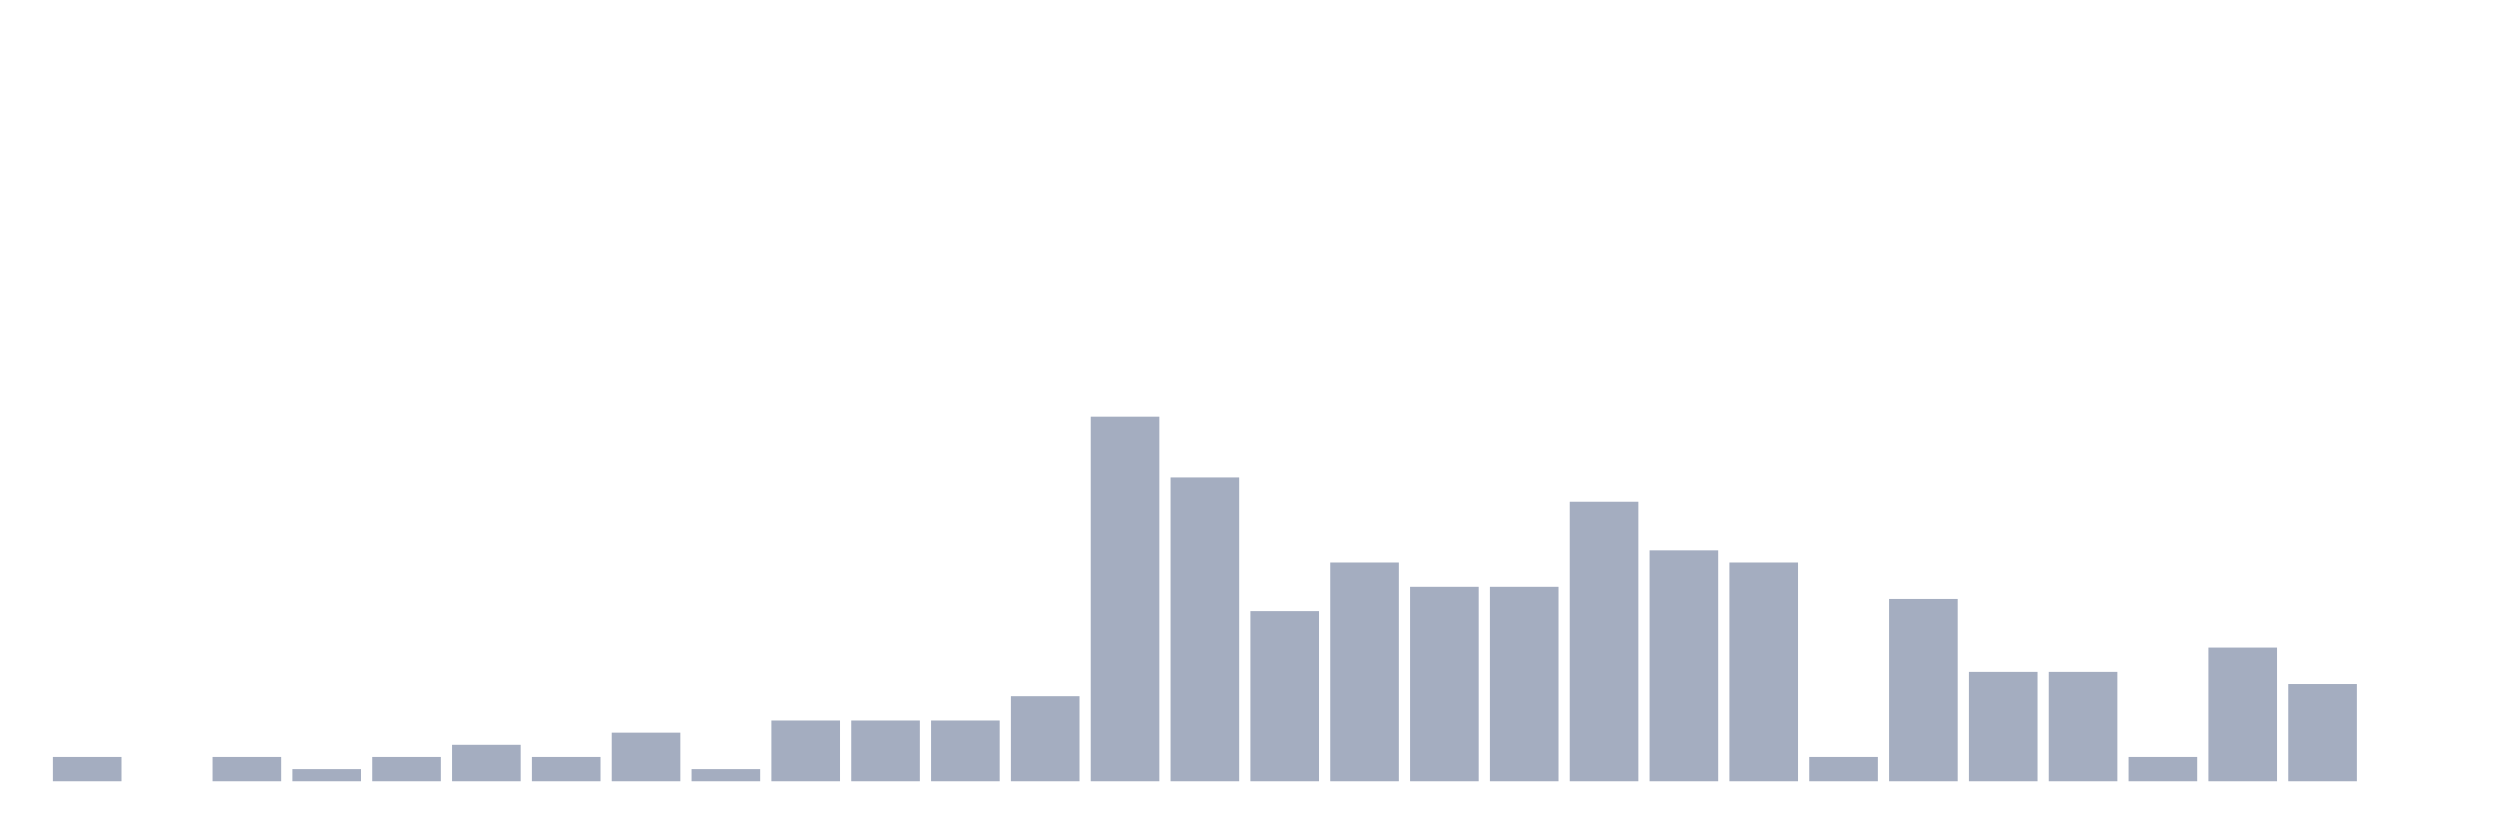
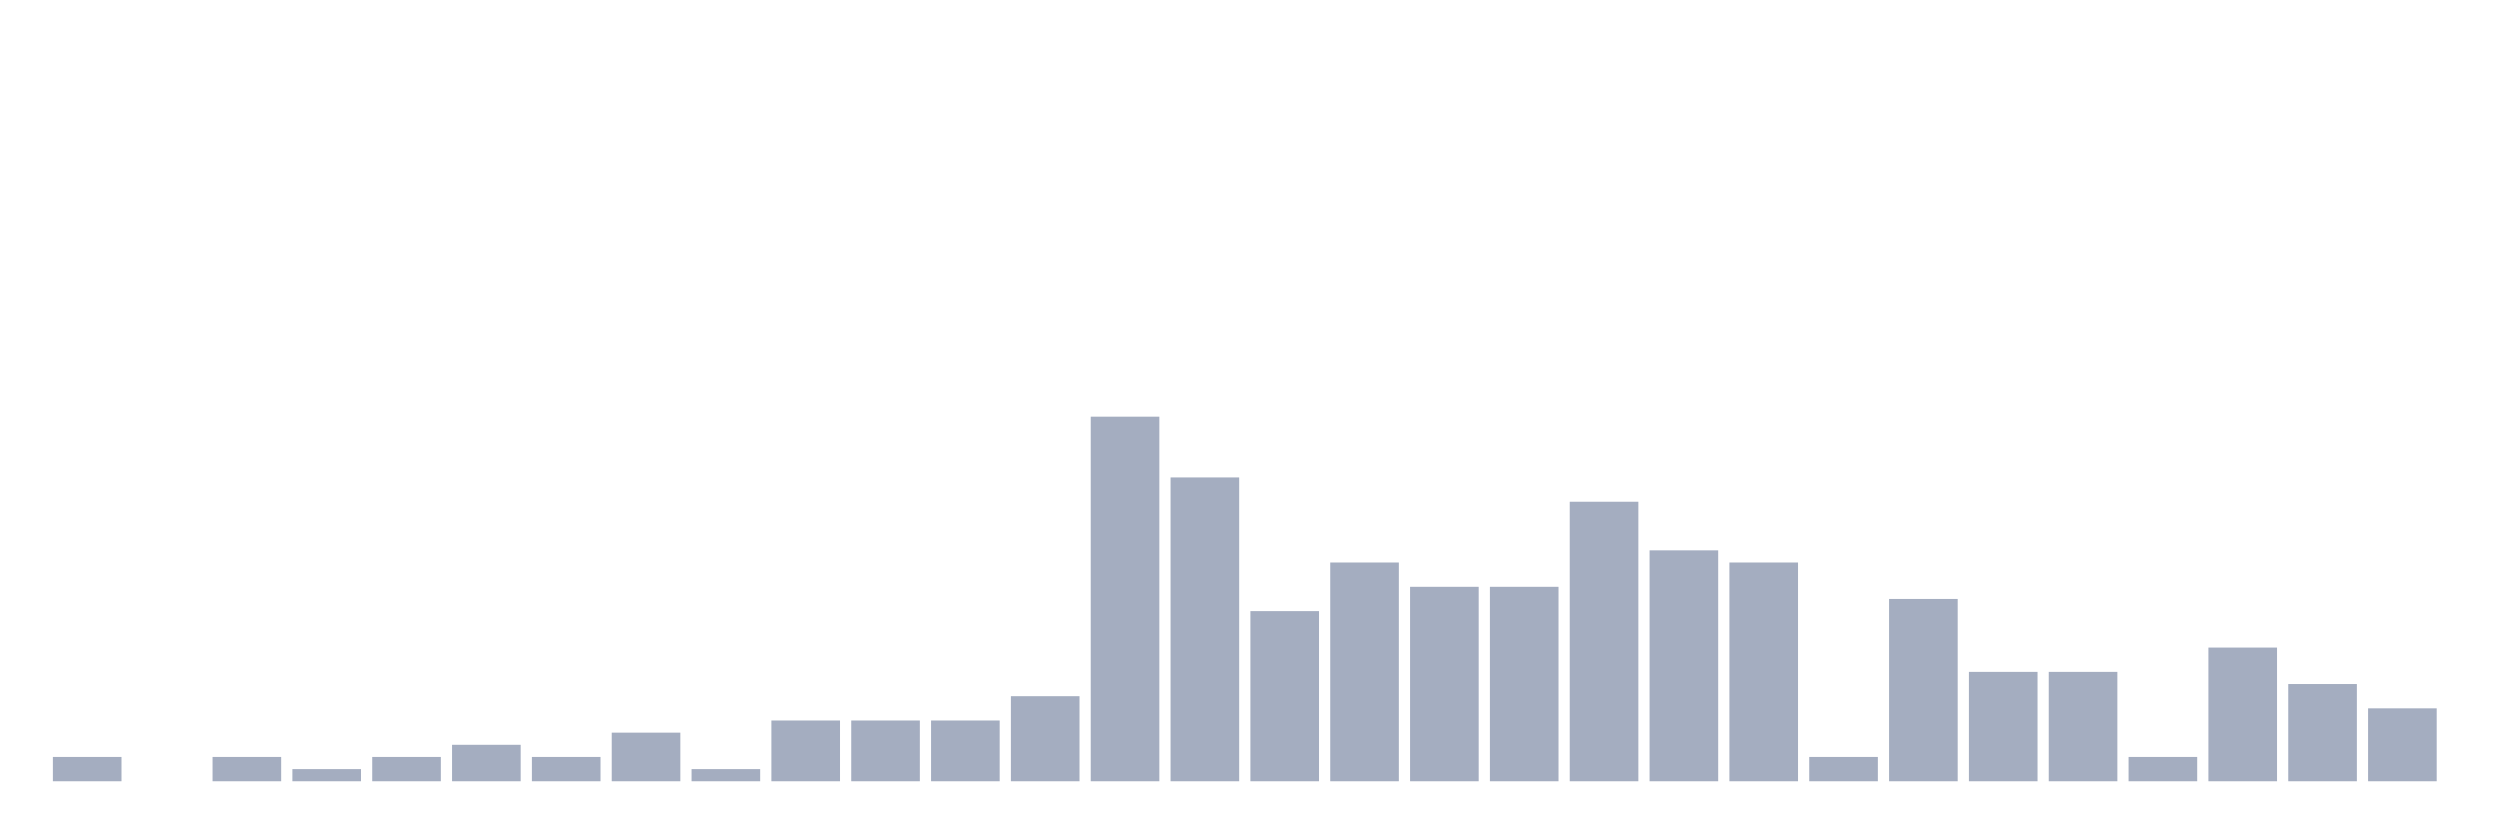
<svg xmlns="http://www.w3.org/2000/svg" viewBox="0 0 480 160">
  <g transform="translate(10,10)">
    <rect class="bar" x="0.153" width="13.175" y="135.333" height="4.667" fill="rgb(164,173,192)" />
    <rect class="bar" x="15.482" width="13.175" y="140" height="0" fill="rgb(164,173,192)" />
    <rect class="bar" x="30.81" width="13.175" y="135.333" height="4.667" fill="rgb(164,173,192)" />
    <rect class="bar" x="46.138" width="13.175" y="137.667" height="2.333" fill="rgb(164,173,192)" />
    <rect class="bar" x="61.466" width="13.175" y="135.333" height="4.667" fill="rgb(164,173,192)" />
    <rect class="bar" x="76.794" width="13.175" y="133" height="7" fill="rgb(164,173,192)" />
    <rect class="bar" x="92.123" width="13.175" y="135.333" height="4.667" fill="rgb(164,173,192)" />
    <rect class="bar" x="107.451" width="13.175" y="130.667" height="9.333" fill="rgb(164,173,192)" />
    <rect class="bar" x="122.779" width="13.175" y="137.667" height="2.333" fill="rgb(164,173,192)" />
    <rect class="bar" x="138.107" width="13.175" y="128.333" height="11.667" fill="rgb(164,173,192)" />
    <rect class="bar" x="153.436" width="13.175" y="128.333" height="11.667" fill="rgb(164,173,192)" />
    <rect class="bar" x="168.764" width="13.175" y="128.333" height="11.667" fill="rgb(164,173,192)" />
    <rect class="bar" x="184.092" width="13.175" y="123.667" height="16.333" fill="rgb(164,173,192)" />
    <rect class="bar" x="199.42" width="13.175" y="70" height="70" fill="rgb(164,173,192)" />
    <rect class="bar" x="214.748" width="13.175" y="81.667" height="58.333" fill="rgb(164,173,192)" />
    <rect class="bar" x="230.077" width="13.175" y="107.333" height="32.667" fill="rgb(164,173,192)" />
    <rect class="bar" x="245.405" width="13.175" y="98" height="42" fill="rgb(164,173,192)" />
    <rect class="bar" x="260.733" width="13.175" y="102.667" height="37.333" fill="rgb(164,173,192)" />
    <rect class="bar" x="276.061" width="13.175" y="102.667" height="37.333" fill="rgb(164,173,192)" />
    <rect class="bar" x="291.39" width="13.175" y="86.333" height="53.667" fill="rgb(164,173,192)" />
    <rect class="bar" x="306.718" width="13.175" y="95.667" height="44.333" fill="rgb(164,173,192)" />
    <rect class="bar" x="322.046" width="13.175" y="98" height="42" fill="rgb(164,173,192)" />
    <rect class="bar" x="337.374" width="13.175" y="135.333" height="4.667" fill="rgb(164,173,192)" />
    <rect class="bar" x="352.702" width="13.175" y="105" height="35" fill="rgb(164,173,192)" />
    <rect class="bar" x="368.031" width="13.175" y="119" height="21" fill="rgb(164,173,192)" />
    <rect class="bar" x="383.359" width="13.175" y="119" height="21" fill="rgb(164,173,192)" />
    <rect class="bar" x="398.687" width="13.175" y="135.333" height="4.667" fill="rgb(164,173,192)" />
    <rect class="bar" x="414.015" width="13.175" y="114.333" height="25.667" fill="rgb(164,173,192)" />
    <rect class="bar" x="429.344" width="13.175" y="121.333" height="18.667" fill="rgb(164,173,192)" />
-     <rect class="bar" x="444.672" width="13.175" y="140" height="0" fill="rgb(164,173,192)" />
+     <rect class="bar" x="444.672" width="13.175" y="126" height="14" fill="rgb(164,173,192)" />
  </g>
</svg>
